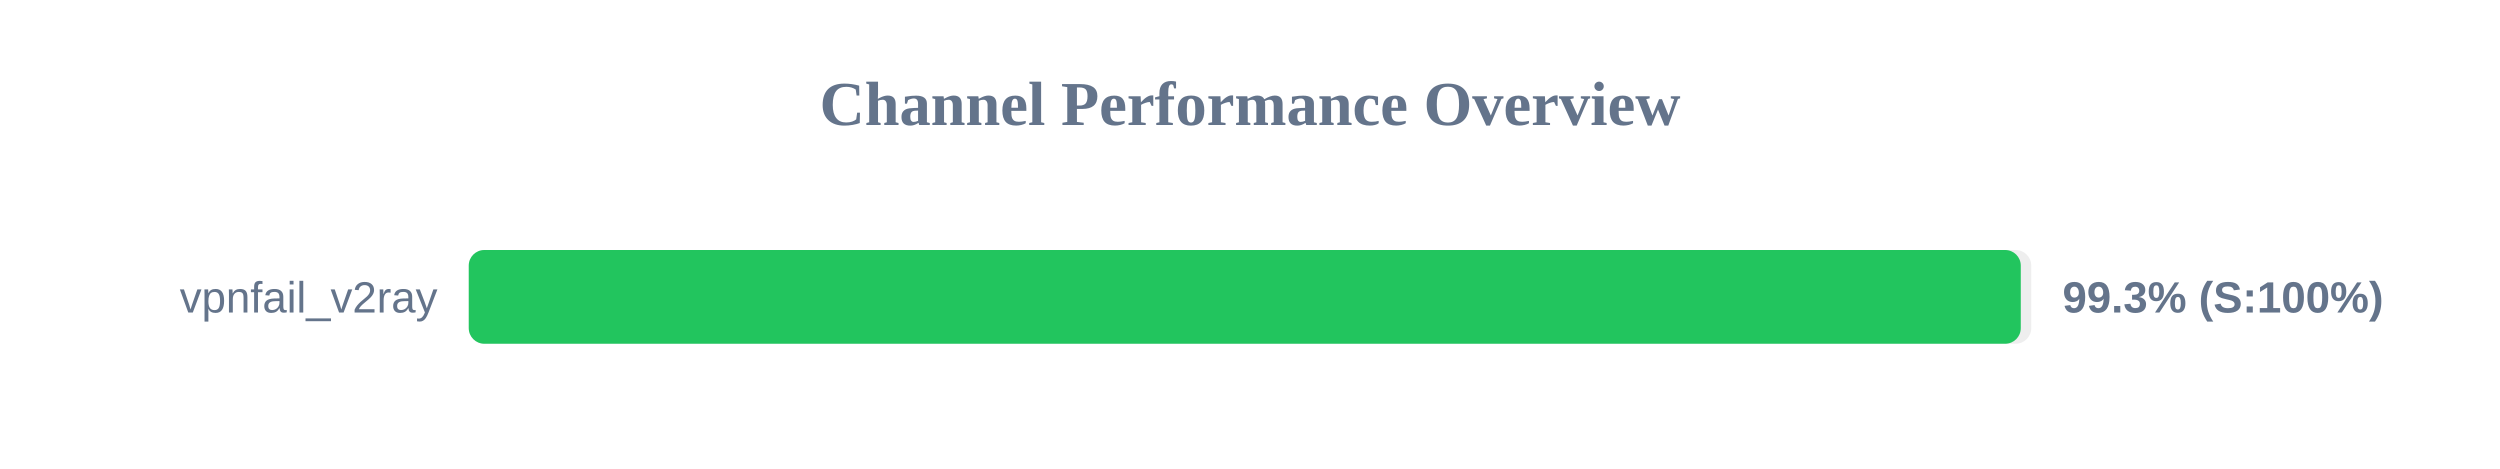
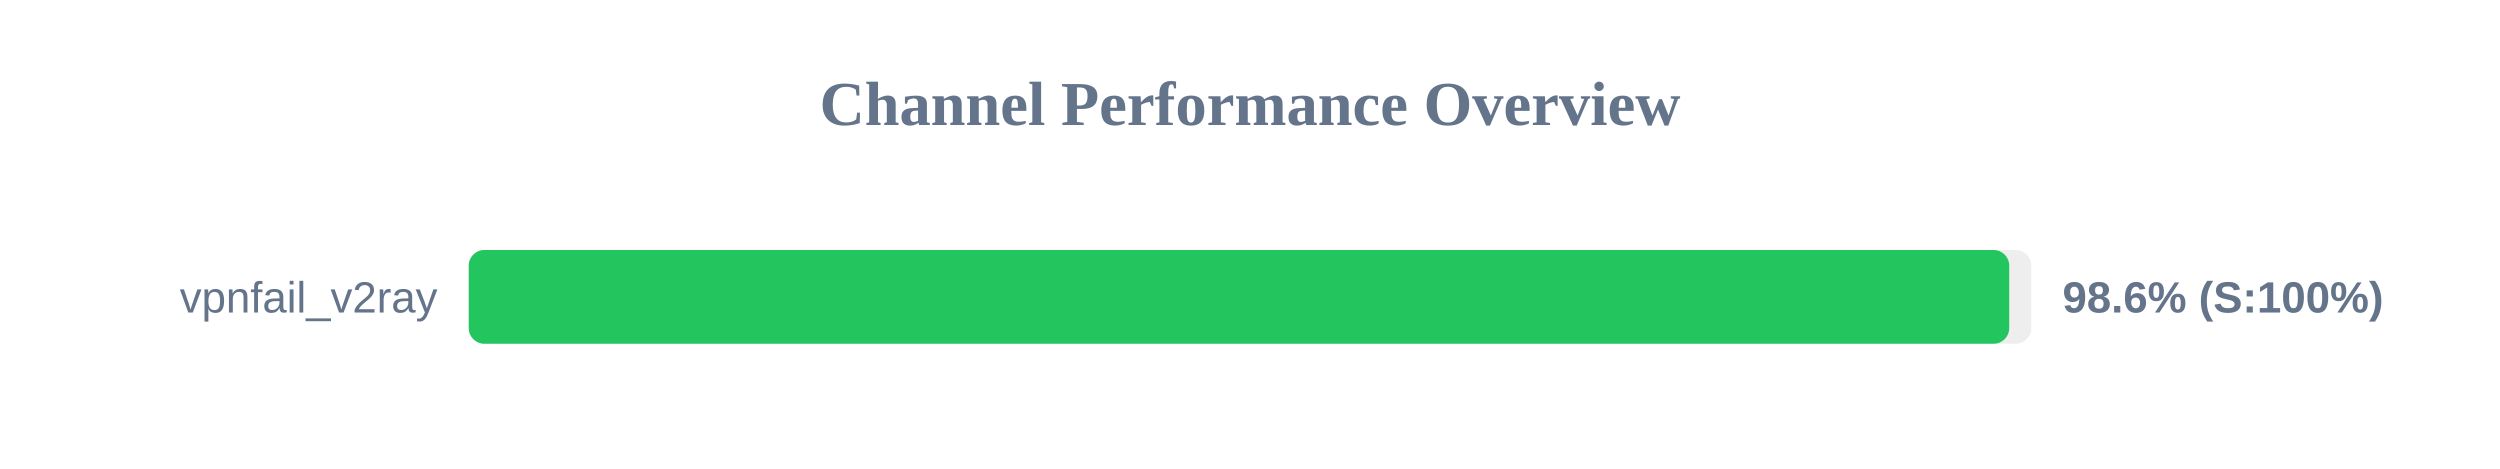
<svg xmlns="http://www.w3.org/2000/svg" width="800" height="150" version="1.1">
  <style>
        .row { font: 14px Arial; fill: #64748b; }
        .score { font: bold 14px Arial; fill: #64748b; }
    </style>
  <text x="400" y="40" text-anchor="middle" font-size="20px" font-weight="bold" fill="#64748b">Channel Performance Overview</text>
  <rect x="150" y="80" width="500" height="30" fill="#eee" rx="5" />
-   <rect x="150" y="80" width="496.65" height="30" fill="#22c55e" rx="5" />
+   <rect x="150" y="80" width="492.95" height="30" fill="#22c55e" rx="5" />
  <text x="140" y="100" text-anchor="end" class="row">vpnfail_v2ray</text>
-   <text x="660" y="100" text-anchor="start" class="score">99.3% (S:100%)</text>
+   <text x="660" y="100" text-anchor="start" class="score">98.6% (S:100%)</text>
</svg>
